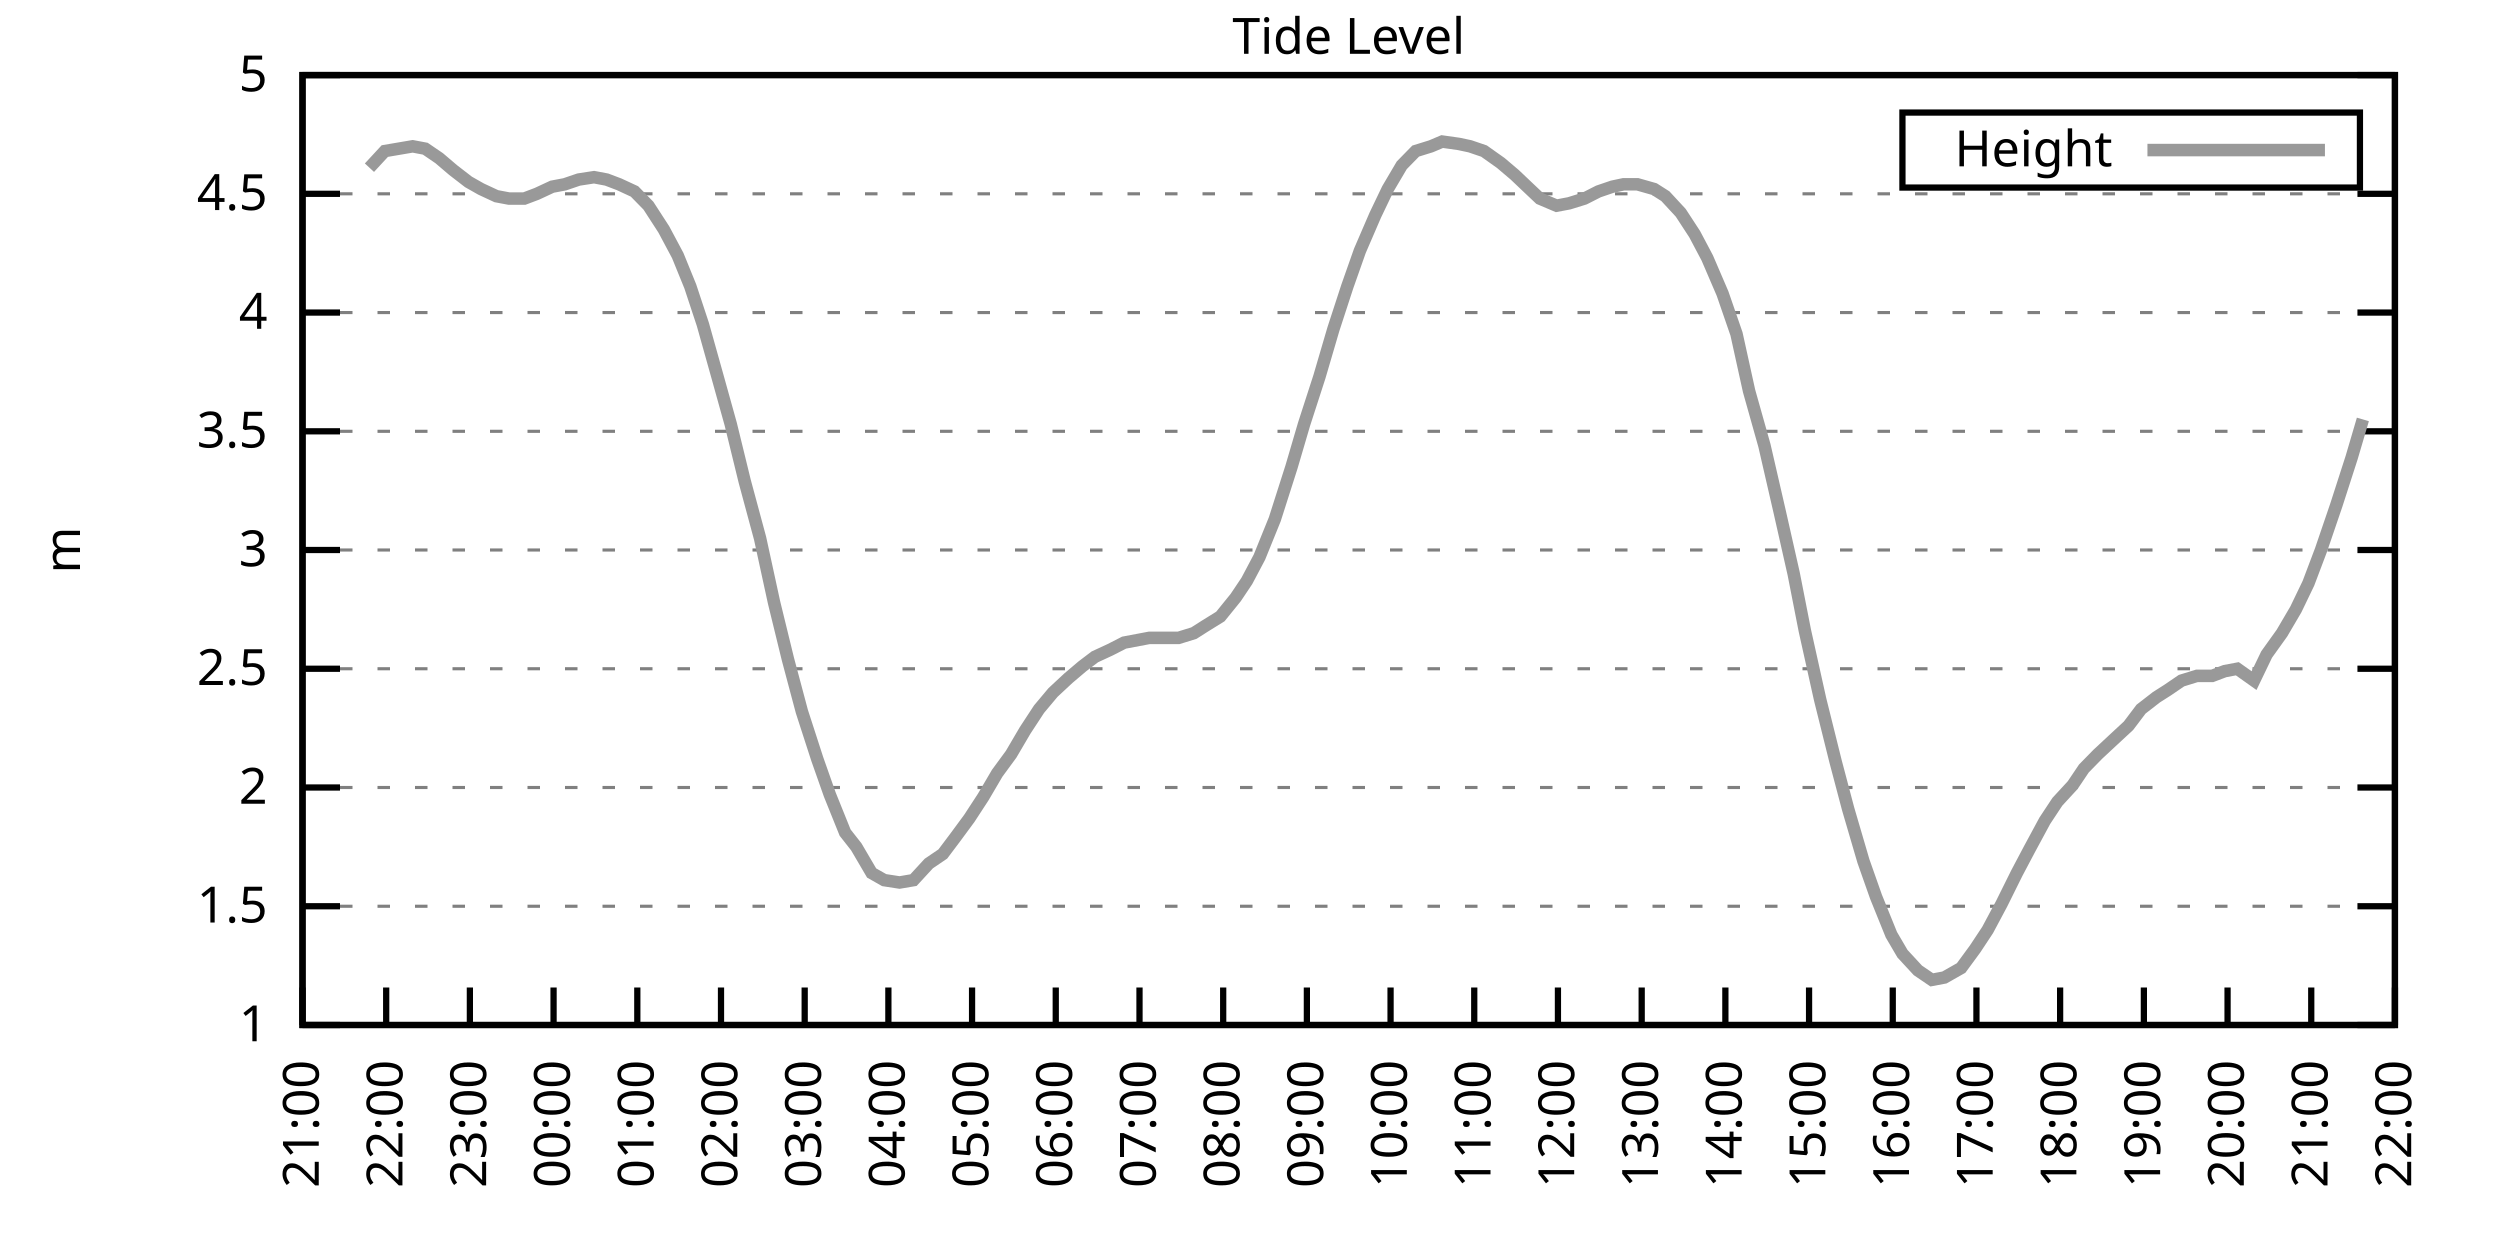
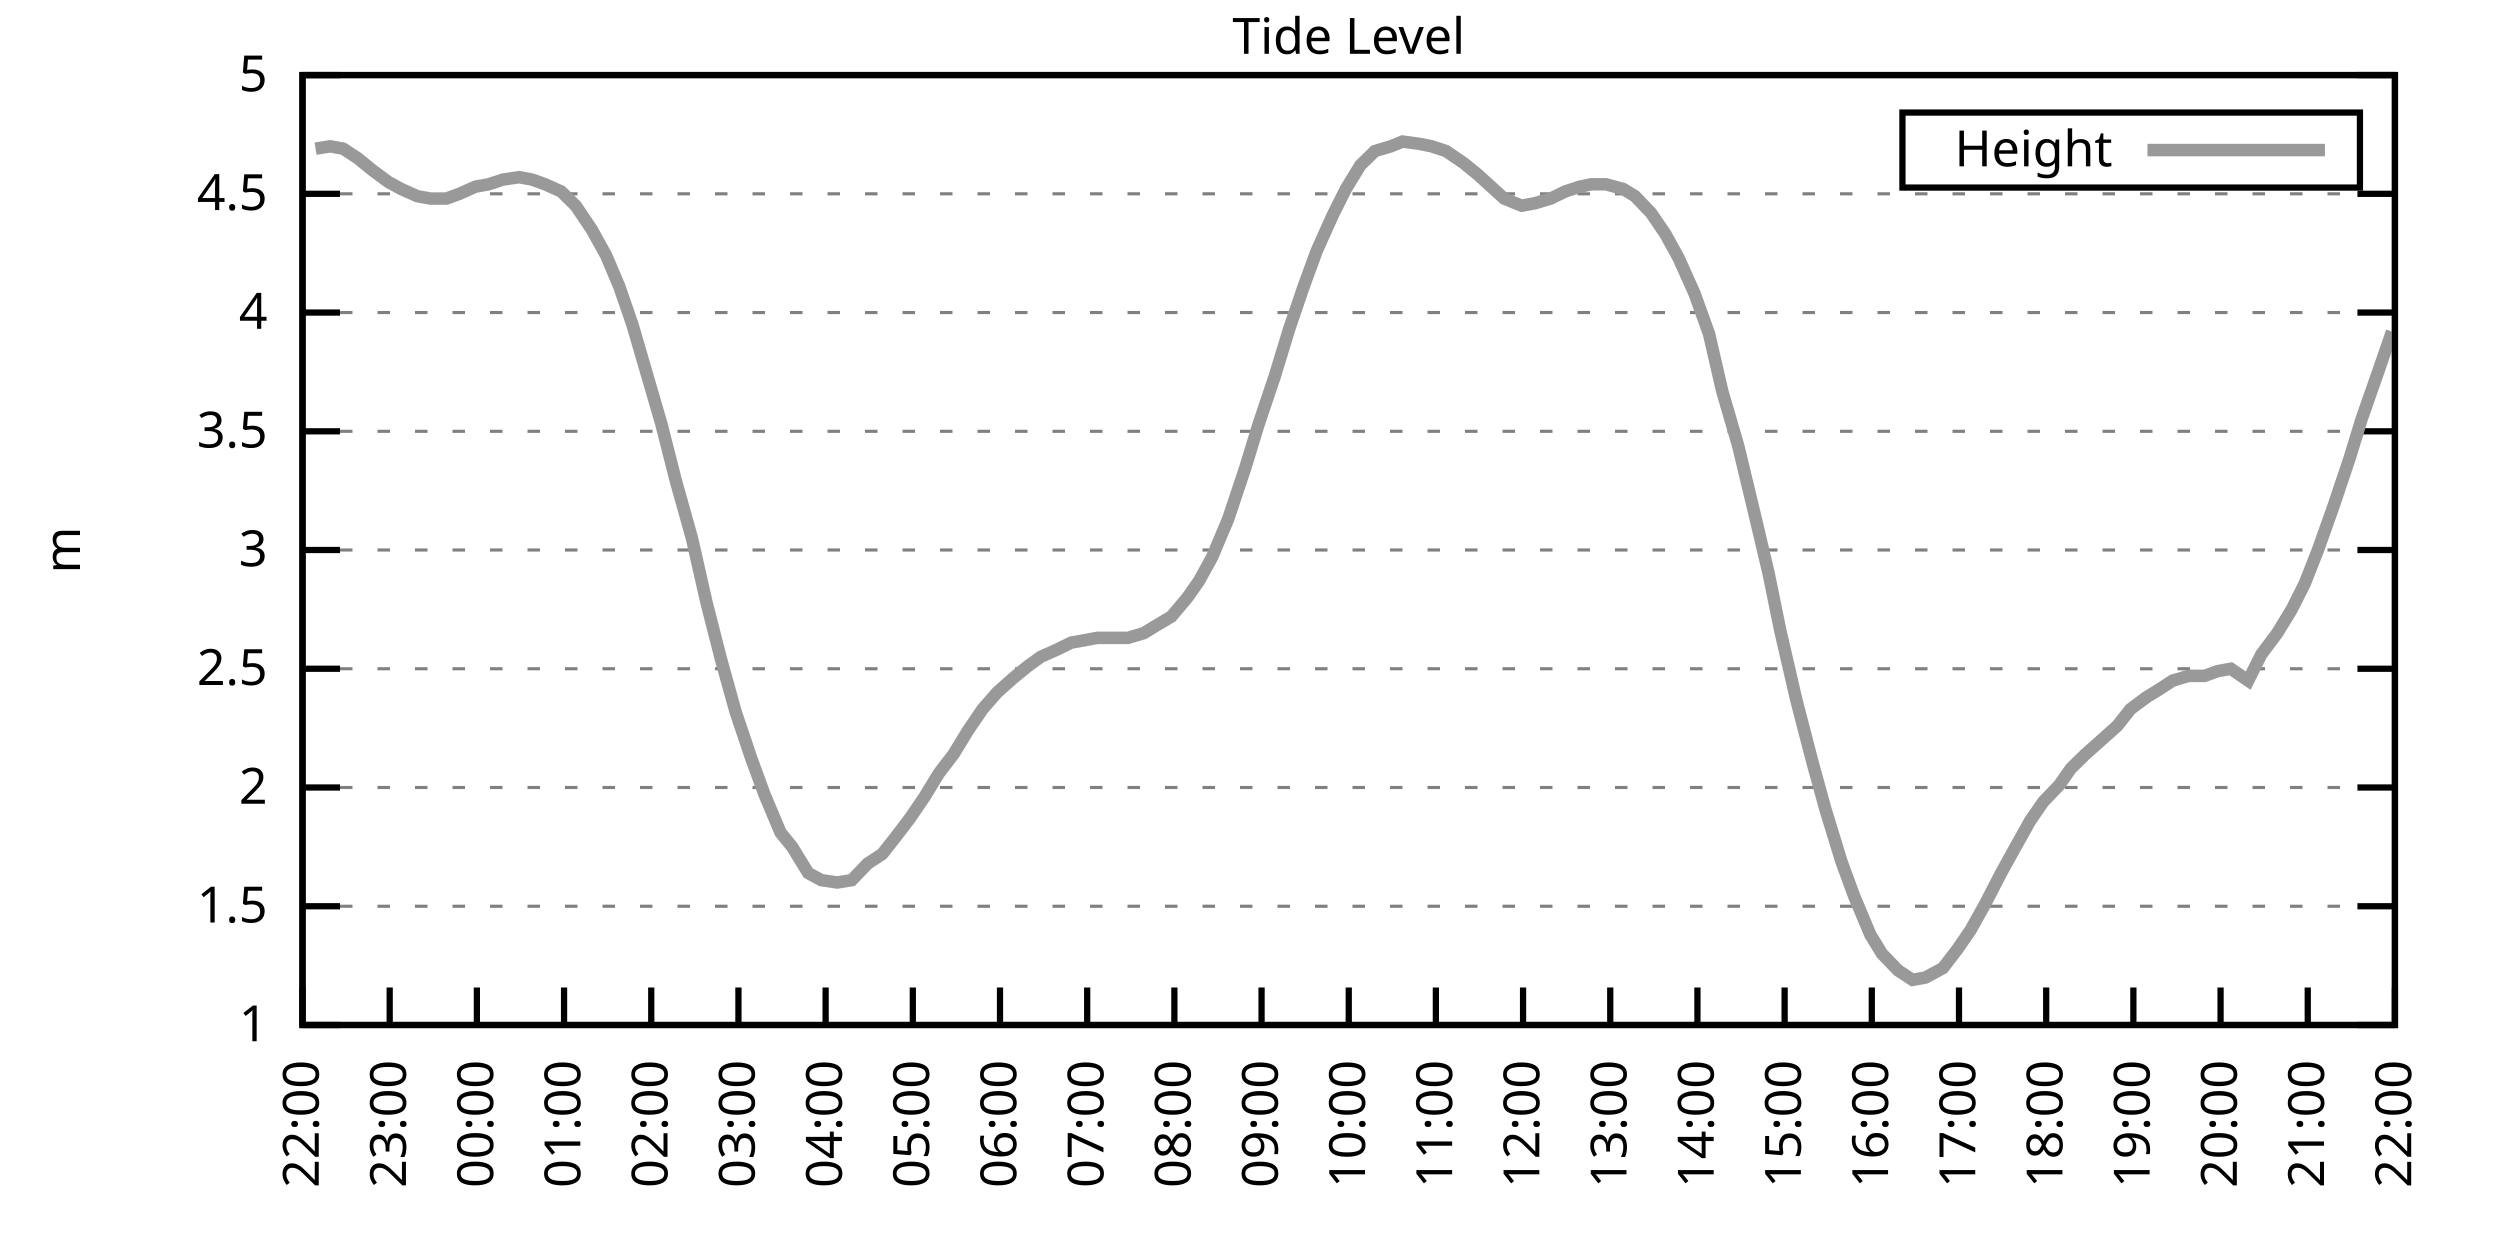
<svg xmlns="http://www.w3.org/2000/svg" xmlns:xlink="http://www.w3.org/1999/xlink" width="400" height="200" viewBox="0 0 400 200">
  <g id="gnuplot_canvas">
    <rect x="0" y="0" width="400" height="200" fill="none" />
    <defs>
      <circle id="gpDot" r="0.5" stroke-width="0.5" stroke="currentColor" />
      <path id="gpPt0" stroke-width="0.333" stroke="currentColor" d="M-1,0 h2 M0,-1 v2" />
      <path id="gpPt1" stroke-width="0.333" stroke="currentColor" d="M-1,-1 L1,1 M1,-1 L-1,1" />
      <path id="gpPt2" stroke-width="0.333" stroke="currentColor" d="M-1,0 L1,0 M0,-1 L0,1 M-1,-1 L1,1 M-1,1 L1,-1" />
      <rect id="gpPt3" stroke-width="0.333" stroke="currentColor" x="-1" y="-1" width="2" height="2" />
      <rect id="gpPt4" stroke-width="0.333" stroke="currentColor" fill="currentColor" x="-1" y="-1" width="2" height="2" />
      <circle id="gpPt5" stroke-width="0.333" stroke="currentColor" cx="0" cy="0" r="1" />
      <use xlink:href="#gpPt5" id="gpPt6" fill="currentColor" stroke="none" />
      <path id="gpPt7" stroke-width="0.333" stroke="currentColor" d="M0,-1.33 L-1.33,0.67 L1.33,0.67 z" />
      <use xlink:href="#gpPt7" id="gpPt8" fill="currentColor" stroke="none" />
      <use xlink:href="#gpPt7" id="gpPt9" stroke="currentColor" transform="rotate(180)" />
      <use xlink:href="#gpPt9" id="gpPt10" fill="currentColor" stroke="none" />
      <use xlink:href="#gpPt3" id="gpPt11" stroke="currentColor" transform="rotate(45)" />
      <use xlink:href="#gpPt11" id="gpPt12" fill="currentColor" stroke="none" />
      <path id="gpPt13" stroke-width="0.333" stroke="currentColor" d="M0,1.330 L1.265,0.411 L0.782,-1.067 L-0.782,-1.076 L-1.265,0.411 z" />
      <use xlink:href="#gpPt13" id="gpPt14" fill="currentColor" stroke="none" />
      <filter id="textbox" filterUnits="objectBoundingBox" x="0" y="0" height="1" width="1">
        <feFlood flood-color="white" flood-opacity="1" result="bgnd" />
        <feComposite in="SourceGraphic" in2="bgnd" operator="atop" />
      </filter>
      <filter id="greybox" filterUnits="objectBoundingBox" x="0" y="0" height="1" width="1">
        <feFlood flood-color="lightgrey" flood-opacity="1" result="grey" />
        <feComposite in="SourceGraphic" in2="grey" operator="atop" />
      </filter>
    </defs>
    <g fill="none" color="white" stroke="currentColor" stroke-width="1.00" stroke-linecap="butt" stroke-linejoin="miter">
</g>
    <g fill="none" color="black" stroke="currentColor" stroke-width="1.00" stroke-linecap="butt" stroke-linejoin="miter">
      <g stroke="none" shape-rendering="crispEdges">
        <polygon fill="rgb(255, 255, 255)" points="48.40,164.00 383.18,164.00 383.18,12.02 48.40,12.02 " />
      </g>
    </g>
    <g fill="none" color="black" stroke="currentColor" stroke-width="1.00" stroke-linecap="butt" stroke-linejoin="miter">
</g>
    <g fill="none" color="black" stroke="black" stroke-width="0.50" stroke-linecap="butt" stroke-linejoin="miter">
</g>
    <g fill="none" color="gray" stroke="currentColor" stroke-width="0.50" stroke-linecap="butt" stroke-linejoin="miter">
      <path stroke="gray" stroke-dasharray="2,4" class="gridline" d="M48.40,164.00 L383.19,164.00  " />
    </g>
    <g fill="none" color="gray" stroke="gray" stroke-width="1.00" stroke-linecap="butt" stroke-linejoin="miter">
</g>
    <g fill="none" color="black" stroke="currentColor" stroke-width="1.00" stroke-linecap="butt" stroke-linejoin="miter">
      <path stroke="black" d="M48.40,164.00 L54.40,164.00 M383.19,164.00 L377.19,164.00  " />
      <g transform="translate(42.80,166.60)" stroke="none" fill="black" font-family="Sans" font-size="8.00" text-anchor="end">
        <text>
          <tspan font-family="Sans"> 1</tspan>
        </text>
      </g>
    </g>
    <g fill="none" color="black" stroke="currentColor" stroke-width="1.00" stroke-linecap="butt" stroke-linejoin="miter">
</g>
    <g fill="none" color="black" stroke="black" stroke-width="0.50" stroke-linecap="butt" stroke-linejoin="miter">
</g>
    <g fill="none" color="gray" stroke="currentColor" stroke-width="0.50" stroke-linecap="butt" stroke-linejoin="miter">
      <path stroke="gray" stroke-dasharray="2,4" class="gridline" d="M48.40,145.00 L383.19,145.00  " />
    </g>
    <g fill="none" color="gray" stroke="gray" stroke-width="1.00" stroke-linecap="butt" stroke-linejoin="miter">
</g>
    <g fill="none" color="black" stroke="currentColor" stroke-width="1.00" stroke-linecap="butt" stroke-linejoin="miter">
      <path stroke="black" d="M48.40,145.00 L54.40,145.00 M383.19,145.00 L377.19,145.00  " />
      <g transform="translate(42.80,147.60)" stroke="none" fill="black" font-family="Sans" font-size="8.00" text-anchor="end">
        <text>
          <tspan font-family="Sans"> 1.5</tspan>
        </text>
      </g>
    </g>
    <g fill="none" color="black" stroke="currentColor" stroke-width="1.00" stroke-linecap="butt" stroke-linejoin="miter">
</g>
    <g fill="none" color="black" stroke="black" stroke-width="0.50" stroke-linecap="butt" stroke-linejoin="miter">
</g>
    <g fill="none" color="gray" stroke="currentColor" stroke-width="0.50" stroke-linecap="butt" stroke-linejoin="miter">
      <path stroke="gray" stroke-dasharray="2,4" class="gridline" d="M48.40,126.00 L383.19,126.00  " />
    </g>
    <g fill="none" color="gray" stroke="gray" stroke-width="1.00" stroke-linecap="butt" stroke-linejoin="miter">
</g>
    <g fill="none" color="black" stroke="currentColor" stroke-width="1.00" stroke-linecap="butt" stroke-linejoin="miter">
      <path stroke="black" d="M48.40,126.00 L54.40,126.00 M383.19,126.00 L377.19,126.00  " />
      <g transform="translate(42.80,128.60)" stroke="none" fill="black" font-family="Sans" font-size="8.00" text-anchor="end">
        <text>
          <tspan font-family="Sans"> 2</tspan>
        </text>
      </g>
    </g>
    <g fill="none" color="black" stroke="currentColor" stroke-width="1.00" stroke-linecap="butt" stroke-linejoin="miter">
</g>
    <g fill="none" color="black" stroke="black" stroke-width="0.50" stroke-linecap="butt" stroke-linejoin="miter">
</g>
    <g fill="none" color="gray" stroke="currentColor" stroke-width="0.50" stroke-linecap="butt" stroke-linejoin="miter">
      <path stroke="gray" stroke-dasharray="2,4" class="gridline" d="M48.40,107.00 L383.19,107.00  " />
    </g>
    <g fill="none" color="gray" stroke="gray" stroke-width="1.00" stroke-linecap="butt" stroke-linejoin="miter">
</g>
    <g fill="none" color="black" stroke="currentColor" stroke-width="1.00" stroke-linecap="butt" stroke-linejoin="miter">
      <path stroke="black" d="M48.40,107.00 L54.40,107.00 M383.19,107.00 L377.19,107.00  " />
      <g transform="translate(42.80,109.60)" stroke="none" fill="black" font-family="Sans" font-size="8.00" text-anchor="end">
        <text>
          <tspan font-family="Sans"> 2.5</tspan>
        </text>
      </g>
    </g>
    <g fill="none" color="black" stroke="currentColor" stroke-width="1.00" stroke-linecap="butt" stroke-linejoin="miter">
</g>
    <g fill="none" color="black" stroke="black" stroke-width="0.50" stroke-linecap="butt" stroke-linejoin="miter">
</g>
    <g fill="none" color="gray" stroke="currentColor" stroke-width="0.50" stroke-linecap="butt" stroke-linejoin="miter">
      <path stroke="gray" stroke-dasharray="2,4" class="gridline" d="M48.40,88.00 L383.19,88.00  " />
    </g>
    <g fill="none" color="gray" stroke="gray" stroke-width="1.00" stroke-linecap="butt" stroke-linejoin="miter">
</g>
    <g fill="none" color="black" stroke="currentColor" stroke-width="1.00" stroke-linecap="butt" stroke-linejoin="miter">
      <path stroke="black" d="M48.40,88.00 L54.40,88.00 M383.19,88.00 L377.19,88.00  " />
      <g transform="translate(42.80,90.60)" stroke="none" fill="black" font-family="Sans" font-size="8.00" text-anchor="end">
        <text>
          <tspan font-family="Sans"> 3</tspan>
        </text>
      </g>
    </g>
    <g fill="none" color="black" stroke="currentColor" stroke-width="1.00" stroke-linecap="butt" stroke-linejoin="miter">
</g>
    <g fill="none" color="black" stroke="black" stroke-width="0.50" stroke-linecap="butt" stroke-linejoin="miter">
</g>
    <g fill="none" color="gray" stroke="currentColor" stroke-width="0.50" stroke-linecap="butt" stroke-linejoin="miter">
      <path stroke="gray" stroke-dasharray="2,4" class="gridline" d="M48.40,69.01 L383.19,69.01  " />
    </g>
    <g fill="none" color="gray" stroke="gray" stroke-width="1.00" stroke-linecap="butt" stroke-linejoin="miter">
</g>
    <g fill="none" color="black" stroke="currentColor" stroke-width="1.00" stroke-linecap="butt" stroke-linejoin="miter">
      <path stroke="black" d="M48.40,69.01 L54.40,69.01 M383.19,69.01 L377.19,69.01  " />
      <g transform="translate(42.80,71.61)" stroke="none" fill="black" font-family="Sans" font-size="8.00" text-anchor="end">
        <text>
          <tspan font-family="Sans"> 3.5</tspan>
        </text>
      </g>
    </g>
    <g fill="none" color="black" stroke="currentColor" stroke-width="1.00" stroke-linecap="butt" stroke-linejoin="miter">
</g>
    <g fill="none" color="black" stroke="black" stroke-width="0.50" stroke-linecap="butt" stroke-linejoin="miter">
</g>
    <g fill="none" color="gray" stroke="currentColor" stroke-width="0.50" stroke-linecap="butt" stroke-linejoin="miter">
      <path stroke="gray" stroke-dasharray="2,4" class="gridline" d="M48.40,50.01 L383.19,50.01  " />
    </g>
    <g fill="none" color="gray" stroke="gray" stroke-width="1.00" stroke-linecap="butt" stroke-linejoin="miter">
</g>
    <g fill="none" color="black" stroke="currentColor" stroke-width="1.00" stroke-linecap="butt" stroke-linejoin="miter">
      <path stroke="black" d="M48.40,50.01 L54.40,50.01 M383.19,50.01 L377.19,50.01  " />
      <g transform="translate(42.80,52.61)" stroke="none" fill="black" font-family="Sans" font-size="8.00" text-anchor="end">
        <text>
          <tspan font-family="Sans"> 4</tspan>
        </text>
      </g>
    </g>
    <g fill="none" color="black" stroke="currentColor" stroke-width="1.00" stroke-linecap="butt" stroke-linejoin="miter">
</g>
    <g fill="none" color="black" stroke="black" stroke-width="0.50" stroke-linecap="butt" stroke-linejoin="miter">
</g>
    <g fill="none" color="gray" stroke="currentColor" stroke-width="0.50" stroke-linecap="butt" stroke-linejoin="miter">
      <path stroke="gray" stroke-dasharray="2,4" class="gridline" d="M48.40,31.01 L383.19,31.01  " />
    </g>
    <g fill="none" color="gray" stroke="gray" stroke-width="1.00" stroke-linecap="butt" stroke-linejoin="miter">
</g>
    <g fill="none" color="black" stroke="currentColor" stroke-width="1.00" stroke-linecap="butt" stroke-linejoin="miter">
      <path stroke="black" d="M48.40,31.01 L54.40,31.01 M383.19,31.01 L377.19,31.01  " />
      <g transform="translate(42.80,33.61)" stroke="none" fill="black" font-family="Sans" font-size="8.00" text-anchor="end">
        <text>
          <tspan font-family="Sans"> 4.5</tspan>
        </text>
      </g>
    </g>
    <g fill="none" color="black" stroke="currentColor" stroke-width="1.00" stroke-linecap="butt" stroke-linejoin="miter">
</g>
    <g fill="none" color="black" stroke="black" stroke-width="0.50" stroke-linecap="butt" stroke-linejoin="miter">
</g>
    <g fill="none" color="gray" stroke="currentColor" stroke-width="0.50" stroke-linecap="butt" stroke-linejoin="miter">
      <path stroke="gray" stroke-dasharray="2,4" class="gridline" d="M48.40,12.01 L383.19,12.01  " />
    </g>
    <g fill="none" color="gray" stroke="gray" stroke-width="1.00" stroke-linecap="butt" stroke-linejoin="miter">
</g>
    <g fill="none" color="black" stroke="currentColor" stroke-width="1.00" stroke-linecap="butt" stroke-linejoin="miter">
      <path stroke="black" d="M48.40,12.01 L54.40,12.01 M383.19,12.01 L377.19,12.01  " />
      <g transform="translate(42.80,14.61)" stroke="none" fill="black" font-family="Sans" font-size="8.00" text-anchor="end">
        <text>
          <tspan font-family="Sans"> 5</tspan>
        </text>
      </g>
    </g>
    <g fill="none" color="black" stroke="currentColor" stroke-width="1.00" stroke-linecap="butt" stroke-linejoin="miter">
      <path stroke="black" d="M48.40,164.00 L48.40,158.00  " />
      <g transform="translate(51.00,169.60) rotate(270.00)" stroke="none" fill="black" font-family="Sans" font-size="8.00" text-anchor="end">
        <text>
-           <tspan font-family="Sans">21:00</tspan>
-         </text>
-       </g>
-     </g>
-     <g fill="none" color="black" stroke="currentColor" stroke-width="1.00" stroke-linecap="butt" stroke-linejoin="miter">
-       <path stroke="black" d="M61.79,164.00 L61.79,158.00  " />
-       <g transform="translate(64.39,169.60) rotate(270.00)" stroke="none" fill="black" font-family="Sans" font-size="8.00" text-anchor="end">
-         <text>
          <tspan font-family="Sans">22:00</tspan>
        </text>
      </g>
    </g>
    <g fill="none" color="black" stroke="currentColor" stroke-width="1.00" stroke-linecap="butt" stroke-linejoin="miter">
-       <path stroke="black" d="M75.18,164.00 L75.18,158.00  " />
-       <g transform="translate(77.78,169.60) rotate(270.00)" stroke="none" fill="black" font-family="Sans" font-size="8.00" text-anchor="end">
+       <path stroke="black" d="M62.35,164.00 L62.35,158.00  " />
+       <g transform="translate(64.95,169.60) rotate(270.00)" stroke="none" fill="black" font-family="Sans" font-size="8.00" text-anchor="end">
        <text>
          <tspan font-family="Sans">23:00</tspan>
        </text>
      </g>
    </g>
    <g fill="none" color="black" stroke="currentColor" stroke-width="1.00" stroke-linecap="butt" stroke-linejoin="miter">
-       <path stroke="black" d="M88.57,164.00 L88.57,158.00  " />
-       <g transform="translate(91.17,169.60) rotate(270.00)" stroke="none" fill="black" font-family="Sans" font-size="8.00" text-anchor="end">
+       <path stroke="black" d="M76.30,164.00 L76.30,158.00  " />
+       <g transform="translate(78.90,169.60) rotate(270.00)" stroke="none" fill="black" font-family="Sans" font-size="8.00" text-anchor="end">
        <text>
          <tspan font-family="Sans">00:00</tspan>
        </text>
      </g>
    </g>
    <g fill="none" color="black" stroke="currentColor" stroke-width="1.00" stroke-linecap="butt" stroke-linejoin="miter">
-       <path stroke="black" d="M101.97,164.00 L101.97,158.00  " />
-       <g transform="translate(104.57,169.60) rotate(270.00)" stroke="none" fill="black" font-family="Sans" font-size="8.00" text-anchor="end">
+       <path stroke="black" d="M90.25,164.00 L90.25,158.00  " />
+       <g transform="translate(92.85,169.60) rotate(270.00)" stroke="none" fill="black" font-family="Sans" font-size="8.00" text-anchor="end">
        <text>
          <tspan font-family="Sans">01:00</tspan>
        </text>
      </g>
    </g>
    <g fill="none" color="black" stroke="currentColor" stroke-width="1.00" stroke-linecap="butt" stroke-linejoin="miter">
-       <path stroke="black" d="M115.36,164.00 L115.36,158.00  " />
-       <g transform="translate(117.96,169.60) rotate(270.00)" stroke="none" fill="black" font-family="Sans" font-size="8.00" text-anchor="end">
+       <path stroke="black" d="M104.20,164.00 L104.20,158.00  " />
+       <g transform="translate(106.80,169.60) rotate(270.00)" stroke="none" fill="black" font-family="Sans" font-size="8.00" text-anchor="end">
        <text>
          <tspan font-family="Sans">02:00</tspan>
        </text>
      </g>
    </g>
    <g fill="none" color="black" stroke="currentColor" stroke-width="1.00" stroke-linecap="butt" stroke-linejoin="miter">
-       <path stroke="black" d="M128.75,164.00 L128.75,158.00  " />
-       <g transform="translate(131.35,169.60) rotate(270.00)" stroke="none" fill="black" font-family="Sans" font-size="8.00" text-anchor="end">
+       <path stroke="black" d="M118.15,164.00 L118.15,158.00  " />
+       <g transform="translate(120.75,169.60) rotate(270.00)" stroke="none" fill="black" font-family="Sans" font-size="8.00" text-anchor="end">
        <text>
          <tspan font-family="Sans">03:00</tspan>
        </text>
      </g>
    </g>
    <g fill="none" color="black" stroke="currentColor" stroke-width="1.00" stroke-linecap="butt" stroke-linejoin="miter">
-       <path stroke="black" d="M142.14,164.00 L142.14,158.00  " />
-       <g transform="translate(144.74,169.60) rotate(270.00)" stroke="none" fill="black" font-family="Sans" font-size="8.00" text-anchor="end">
+       <path stroke="black" d="M132.10,164.00 L132.10,158.00  " />
+       <g transform="translate(134.70,169.60) rotate(270.00)" stroke="none" fill="black" font-family="Sans" font-size="8.00" text-anchor="end">
        <text>
          <tspan font-family="Sans">04:00</tspan>
        </text>
      </g>
    </g>
    <g fill="none" color="black" stroke="currentColor" stroke-width="1.00" stroke-linecap="butt" stroke-linejoin="miter">
-       <path stroke="black" d="M155.53,164.00 L155.53,158.00  " />
-       <g transform="translate(158.13,169.60) rotate(270.00)" stroke="none" fill="black" font-family="Sans" font-size="8.00" text-anchor="end">
+       <path stroke="black" d="M146.05,164.00 L146.05,158.00  " />
+       <g transform="translate(148.65,169.60) rotate(270.00)" stroke="none" fill="black" font-family="Sans" font-size="8.00" text-anchor="end">
        <text>
          <tspan font-family="Sans">05:00</tspan>
        </text>
      </g>
    </g>
    <g fill="none" color="black" stroke="currentColor" stroke-width="1.00" stroke-linecap="butt" stroke-linejoin="miter">
-       <path stroke="black" d="M168.92,164.00 L168.92,158.00  " />
-       <g transform="translate(171.52,169.60) rotate(270.00)" stroke="none" fill="black" font-family="Sans" font-size="8.00" text-anchor="end">
+       <path stroke="black" d="M160.00,164.00 L160.00,158.00  " />
+       <g transform="translate(162.60,169.60) rotate(270.00)" stroke="none" fill="black" font-family="Sans" font-size="8.00" text-anchor="end">
        <text>
          <tspan font-family="Sans">06:00</tspan>
        </text>
      </g>
    </g>
    <g fill="none" color="black" stroke="currentColor" stroke-width="1.00" stroke-linecap="butt" stroke-linejoin="miter">
-       <path stroke="black" d="M182.32,164.00 L182.32,158.00  " />
-       <g transform="translate(184.92,169.60) rotate(270.00)" stroke="none" fill="black" font-family="Sans" font-size="8.00" text-anchor="end">
+       <path stroke="black" d="M173.95,164.00 L173.95,158.00  " />
+       <g transform="translate(176.55,169.60) rotate(270.00)" stroke="none" fill="black" font-family="Sans" font-size="8.00" text-anchor="end">
        <text>
          <tspan font-family="Sans">07:00</tspan>
        </text>
      </g>
    </g>
    <g fill="none" color="black" stroke="currentColor" stroke-width="1.00" stroke-linecap="butt" stroke-linejoin="miter">
-       <path stroke="black" d="M195.71,164.00 L195.71,158.00  " />
-       <g transform="translate(198.31,169.60) rotate(270.00)" stroke="none" fill="black" font-family="Sans" font-size="8.00" text-anchor="end">
+       <path stroke="black" d="M187.90,164.00 L187.90,158.00  " />
+       <g transform="translate(190.50,169.60) rotate(270.00)" stroke="none" fill="black" font-family="Sans" font-size="8.00" text-anchor="end">
        <text>
          <tspan font-family="Sans">08:00</tspan>
        </text>
      </g>
    </g>
    <g fill="none" color="black" stroke="currentColor" stroke-width="1.00" stroke-linecap="butt" stroke-linejoin="miter">
-       <path stroke="black" d="M209.10,164.00 L209.10,158.00  " />
-       <g transform="translate(211.70,169.60) rotate(270.00)" stroke="none" fill="black" font-family="Sans" font-size="8.00" text-anchor="end">
+       <path stroke="black" d="M201.85,164.00 L201.85,158.00  " />
+       <g transform="translate(204.45,169.60) rotate(270.00)" stroke="none" fill="black" font-family="Sans" font-size="8.00" text-anchor="end">
        <text>
          <tspan font-family="Sans">09:00</tspan>
        </text>
      </g>
    </g>
    <g fill="none" color="black" stroke="currentColor" stroke-width="1.00" stroke-linecap="butt" stroke-linejoin="miter">
-       <path stroke="black" d="M222.49,164.00 L222.49,158.00  " />
-       <g transform="translate(225.09,169.60) rotate(270.00)" stroke="none" fill="black" font-family="Sans" font-size="8.00" text-anchor="end">
+       <path stroke="black" d="M215.80,164.00 L215.80,158.00  " />
+       <g transform="translate(218.40,169.60) rotate(270.00)" stroke="none" fill="black" font-family="Sans" font-size="8.00" text-anchor="end">
        <text>
          <tspan font-family="Sans">10:00</tspan>
        </text>
      </g>
    </g>
    <g fill="none" color="black" stroke="currentColor" stroke-width="1.00" stroke-linecap="butt" stroke-linejoin="miter">
-       <path stroke="black" d="M235.88,164.00 L235.88,158.00  " />
-       <g transform="translate(238.48,169.60) rotate(270.00)" stroke="none" fill="black" font-family="Sans" font-size="8.00" text-anchor="end">
+       <path stroke="black" d="M229.74,164.00 L229.74,158.00  " />
+       <g transform="translate(232.34,169.60) rotate(270.00)" stroke="none" fill="black" font-family="Sans" font-size="8.00" text-anchor="end">
        <text>
          <tspan font-family="Sans">11:00</tspan>
        </text>
      </g>
    </g>
    <g fill="none" color="black" stroke="currentColor" stroke-width="1.00" stroke-linecap="butt" stroke-linejoin="miter">
-       <path stroke="black" d="M249.27,164.00 L249.27,158.00  " />
-       <g transform="translate(251.87,169.60) rotate(270.00)" stroke="none" fill="black" font-family="Sans" font-size="8.00" text-anchor="end">
+       <path stroke="black" d="M243.69,164.00 L243.69,158.00  " />
+       <g transform="translate(246.29,169.60) rotate(270.00)" stroke="none" fill="black" font-family="Sans" font-size="8.00" text-anchor="end">
        <text>
          <tspan font-family="Sans">12:00</tspan>
        </text>
      </g>
    </g>
    <g fill="none" color="black" stroke="currentColor" stroke-width="1.00" stroke-linecap="butt" stroke-linejoin="miter">
-       <path stroke="black" d="M262.67,164.00 L262.67,158.00  " />
-       <g transform="translate(265.27,169.60) rotate(270.00)" stroke="none" fill="black" font-family="Sans" font-size="8.00" text-anchor="end">
+       <path stroke="black" d="M257.64,164.00 L257.64,158.00  " />
+       <g transform="translate(260.24,169.60) rotate(270.00)" stroke="none" fill="black" font-family="Sans" font-size="8.00" text-anchor="end">
        <text>
          <tspan font-family="Sans">13:00</tspan>
        </text>
      </g>
    </g>
    <g fill="none" color="black" stroke="currentColor" stroke-width="1.00" stroke-linecap="butt" stroke-linejoin="miter">
-       <path stroke="black" d="M276.06,164.00 L276.06,158.00  " />
-       <g transform="translate(278.66,169.60) rotate(270.00)" stroke="none" fill="black" font-family="Sans" font-size="8.00" text-anchor="end">
+       <path stroke="black" d="M271.59,164.00 L271.59,158.00  " />
+       <g transform="translate(274.19,169.60) rotate(270.00)" stroke="none" fill="black" font-family="Sans" font-size="8.00" text-anchor="end">
        <text>
          <tspan font-family="Sans">14:00</tspan>
        </text>
      </g>
    </g>
    <g fill="none" color="black" stroke="currentColor" stroke-width="1.00" stroke-linecap="butt" stroke-linejoin="miter">
-       <path stroke="black" d="M289.45,164.00 L289.45,158.00  " />
-       <g transform="translate(292.05,169.60) rotate(270.00)" stroke="none" fill="black" font-family="Sans" font-size="8.00" text-anchor="end">
+       <path stroke="black" d="M285.54,164.00 L285.54,158.00  " />
+       <g transform="translate(288.14,169.60) rotate(270.00)" stroke="none" fill="black" font-family="Sans" font-size="8.00" text-anchor="end">
        <text>
          <tspan font-family="Sans">15:00</tspan>
        </text>
      </g>
    </g>
    <g fill="none" color="black" stroke="currentColor" stroke-width="1.00" stroke-linecap="butt" stroke-linejoin="miter">
-       <path stroke="black" d="M302.84,164.00 L302.84,158.00  " />
-       <g transform="translate(305.44,169.60) rotate(270.00)" stroke="none" fill="black" font-family="Sans" font-size="8.00" text-anchor="end">
+       <path stroke="black" d="M299.49,164.00 L299.49,158.00  " />
+       <g transform="translate(302.09,169.60) rotate(270.00)" stroke="none" fill="black" font-family="Sans" font-size="8.00" text-anchor="end">
        <text>
          <tspan font-family="Sans">16:00</tspan>
        </text>
      </g>
    </g>
    <g fill="none" color="black" stroke="currentColor" stroke-width="1.00" stroke-linecap="butt" stroke-linejoin="miter">
-       <path stroke="black" d="M316.23,164.00 L316.23,158.00  " />
-       <g transform="translate(318.83,169.60) rotate(270.00)" stroke="none" fill="black" font-family="Sans" font-size="8.00" text-anchor="end">
+       <path stroke="black" d="M313.44,164.00 L313.44,158.00  " />
+       <g transform="translate(316.04,169.60) rotate(270.00)" stroke="none" fill="black" font-family="Sans" font-size="8.00" text-anchor="end">
        <text>
          <tspan font-family="Sans">17:00</tspan>
        </text>
      </g>
    </g>
    <g fill="none" color="black" stroke="currentColor" stroke-width="1.00" stroke-linecap="butt" stroke-linejoin="miter">
-       <path stroke="black" d="M329.62,164.00 L329.62,158.00  " />
-       <g transform="translate(332.22,169.60) rotate(270.00)" stroke="none" fill="black" font-family="Sans" font-size="8.00" text-anchor="end">
+       <path stroke="black" d="M327.39,164.00 L327.39,158.00  " />
+       <g transform="translate(329.99,169.60) rotate(270.00)" stroke="none" fill="black" font-family="Sans" font-size="8.00" text-anchor="end">
        <text>
          <tspan font-family="Sans">18:00</tspan>
        </text>
      </g>
    </g>
    <g fill="none" color="black" stroke="currentColor" stroke-width="1.00" stroke-linecap="butt" stroke-linejoin="miter">
-       <path stroke="black" d="M343.02,164.00 L343.02,158.00  " />
-       <g transform="translate(345.62,169.60) rotate(270.00)" stroke="none" fill="black" font-family="Sans" font-size="8.00" text-anchor="end">
+       <path stroke="black" d="M341.34,164.00 L341.34,158.00  " />
+       <g transform="translate(343.94,169.60) rotate(270.00)" stroke="none" fill="black" font-family="Sans" font-size="8.00" text-anchor="end">
        <text>
          <tspan font-family="Sans">19:00</tspan>
        </text>
      </g>
    </g>
    <g fill="none" color="black" stroke="currentColor" stroke-width="1.00" stroke-linecap="butt" stroke-linejoin="miter">
-       <path stroke="black" d="M356.41,164.00 L356.41,158.00  " />
-       <g transform="translate(359.01,169.60) rotate(270.00)" stroke="none" fill="black" font-family="Sans" font-size="8.00" text-anchor="end">
+       <path stroke="black" d="M355.29,164.00 L355.29,158.00  " />
+       <g transform="translate(357.89,169.60) rotate(270.00)" stroke="none" fill="black" font-family="Sans" font-size="8.00" text-anchor="end">
        <text>
          <tspan font-family="Sans">20:00</tspan>
        </text>
      </g>
    </g>
    <g fill="none" color="black" stroke="currentColor" stroke-width="1.00" stroke-linecap="butt" stroke-linejoin="miter">
-       <path stroke="black" d="M369.80,164.00 L369.80,158.00  " />
-       <g transform="translate(372.40,169.60) rotate(270.00)" stroke="none" fill="black" font-family="Sans" font-size="8.00" text-anchor="end">
+       <path stroke="black" d="M369.24,164.00 L369.24,158.00  " />
+       <g transform="translate(371.84,169.60) rotate(270.00)" stroke="none" fill="black" font-family="Sans" font-size="8.00" text-anchor="end">
        <text>
          <tspan font-family="Sans">21:00</tspan>
        </text>
      </g>
    </g>
    <g fill="none" color="black" stroke="currentColor" stroke-width="1.00" stroke-linecap="butt" stroke-linejoin="miter">
      <path stroke="black" d="M383.19,164.00 L383.19,158.00  " />
      <g transform="translate(385.79,169.60) rotate(270.00)" stroke="none" fill="black" font-family="Sans" font-size="8.00" text-anchor="end">
        <text>
          <tspan font-family="Sans">22:00</tspan>
        </text>
      </g>
    </g>
    <g fill="none" color="black" stroke="currentColor" stroke-width="1.00" stroke-linecap="butt" stroke-linejoin="miter">
</g>
    <g fill="none" color="black" stroke="currentColor" stroke-width="1.00" stroke-linecap="butt" stroke-linejoin="miter">
      <path stroke="black" d="M48.40,12.01 L48.40,164.00 L383.19,164.00 L383.19,12.01 L48.40,12.01 Z  " />
    </g>
    <g fill="none" color="black" stroke="currentColor" stroke-width="1.00" stroke-linecap="butt" stroke-linejoin="miter">
</g>
    <g fill="none" color="black" stroke="currentColor" stroke-width="1.00" stroke-linecap="butt" stroke-linejoin="miter">
      <path stroke="black" d="M304.39,30.01 L304.39,18.01 L377.59,18.01 L377.59,30.01 L304.39,30.01 Z  " />
    </g>
    <g id="Tide_level_plot_1">
      <g fill="none" color="white" stroke="black" stroke-width="2.00" stroke-linecap="butt" stroke-linejoin="miter">
</g>
      <g fill="none" color="black" stroke="currentColor" stroke-width="2.00" stroke-linecap="butt" stroke-linejoin="miter">
        <g transform="translate(337.99,26.61)" stroke="none" fill="black" font-family="Sans" font-size="8.00" text-anchor="end">
          <text>
            <tspan font-family="Sans">Height</tspan>
          </text>
        </g>
      </g>
      <g fill="none" color="black" stroke="currentColor" stroke-width="2.00" stroke-linecap="butt" stroke-linejoin="miter">
-         <path stroke="rgb(153, 153, 153)" d="M343.59,24.01 L371.99,24.01 M59.11,26.83 L61.57,24.17 L63.80,23.79 L66.03,23.41 L68.04,23.79 L70.27,25.31   L72.50,27.21 L74.96,29.11 L76.97,30.25 L79.42,31.39 L81.43,31.77 L83.89,31.77 L85.90,31.01 L88.35,29.87   L90.36,29.49 L92.59,28.73 L95.05,28.35 L97.06,28.73 L99.06,29.49 L101.52,30.63 L103.75,32.91 L106.21,36.71   L108.44,40.89 L110.45,45.83 L112.46,51.91 L114.91,60.65 L116.92,67.87 L119.15,76.99 L121.61,86.11 L123.84,96.36   L126.07,105.48 L128.30,113.84 L130.76,121.44 L132.77,127.14 L135.22,133.22 L137.01,135.50 L139.46,139.68 L141.47,140.82   L143.93,141.20 L146.16,140.82 L148.61,138.16 L150.85,136.64 L152.85,133.98 L155.09,130.94 L157.32,127.52 L159.55,123.72   L161.78,120.68 L164.01,116.88 L166.25,113.46 L168.48,110.80 L170.93,108.52 L173.17,106.62 L175.17,105.10 L177.63,103.96   L179.86,102.82 L181.87,102.44 L183.88,102.06 L186.56,102.06 L188.57,102.06 L191.02,101.30 L192.81,100.16 L195.26,98.64   L197.72,95.60 L199.50,92.94 L201.51,89.14 L203.97,83.07 L206.64,74.71 L208.65,67.87 L211.11,60.27 L213.34,52.67   L215.57,45.83 L217.58,40.13 L220.04,34.43 L222.04,30.25 L224.28,26.45 L226.51,24.17 L228.96,23.41 L230.75,22.65   L233.43,23.03 L235.21,23.41 L237.44,24.17 L240.12,26.07 L242.36,27.97 L244.36,29.87 L246.37,31.77 L249.05,32.91   L251.06,32.53 L253.51,31.77 L255.75,30.63 L257.98,29.87 L259.76,29.49 L262.00,29.49 L264.67,30.25 L266.46,31.39   L268.92,34.05 L271.15,37.47 L273.16,41.27 L275.61,46.97 L277.84,53.43 L279.85,62.55 L282.31,71.29 L284.76,81.93   L286.99,91.80 L288.78,100.92 L291.23,111.94 L293.69,121.82 L295.70,129.42 L298.15,137.78 L300.16,143.48 L302.62,149.56   L304.40,152.60 L306.86,155.26 L309.09,156.78 L311.10,156.40 L313.78,154.88 L316.01,151.84 L318.02,148.80 L320.25,144.62   L322.70,139.68 L324.71,135.88 L327.17,131.32 L329.18,128.28 L331.63,125.62 L333.42,122.96 L335.65,120.68 L338.10,118.40   L340.56,116.12 L342.57,113.46 L345.02,111.56 L346.81,110.42 L349.04,108.90 L351.50,108.14 L353.95,108.14 L355.96,107.38   L357.97,107.00 L360.65,108.90 L362.66,104.72 L365.11,101.30 L367.34,97.50 L369.35,93.32 L371.36,88.00 L373.82,80.79   L376.27,73.19 L378.06,67.11  " />
+         <path stroke="rgb(153, 153, 153)" d="M343.59,24.01 L371.99,24.01 M50.49,23.79 L52.82,23.41 L54.91,23.79 L57.23,25.31 L59.56,27.21 L62.12,29.11   L64.21,30.25 L66.77,31.39 L68.86,31.77 L71.42,31.77 L73.51,31.01 L76.07,29.87 L78.16,29.49 L80.48,28.73   L83.04,28.35 L85.13,28.73 L87.23,29.49 L89.78,30.63 L92.11,32.91 L94.67,36.71 L96.99,40.89 L99.08,45.83   L101.18,51.91 L103.73,60.65 L105.83,67.87 L108.15,76.99 L110.71,86.11 L113.03,96.36 L115.36,105.48 L117.68,113.84   L120.24,121.44 L122.33,127.14 L124.89,133.22 L126.75,135.50 L129.31,139.68 L131.40,140.82 L133.96,141.20 L136.28,140.82   L138.84,138.16 L141.16,136.64 L143.26,133.98 L145.58,130.94 L147.91,127.52 L150.23,123.72 L152.56,120.68 L154.88,116.88   L157.21,113.46 L159.53,110.80 L162.09,108.52 L164.41,106.62 L166.51,105.10 L169.06,103.96 L171.39,102.82 L173.48,102.44   L175.57,102.06 L178.36,102.06 L180.46,102.06 L183.01,101.30 L184.87,100.16 L187.43,98.64 L189.99,95.60 L191.85,92.94   L193.94,89.14 L196.50,83.07 L199.29,74.71 L201.38,67.87 L203.94,60.27 L206.26,52.67 L208.59,45.83 L210.68,40.13   L213.24,34.43 L215.33,30.25 L217.65,26.45 L219.98,24.17 L222.54,23.41 L224.40,22.65 L227.19,23.03 L229.05,23.41   L231.37,24.17 L234.16,26.07 L236.49,27.97 L238.58,29.87 L240.67,31.77 L243.46,32.91 L245.55,32.53 L248.11,31.77   L250.44,30.63 L252.76,29.87 L254.62,29.49 L256.95,29.49 L259.74,30.25 L261.60,31.39 L264.15,34.05 L266.48,37.47   L268.57,41.27 L271.13,46.97 L273.45,53.43 L275.55,62.55 L278.10,71.29 L280.66,81.93 L282.99,91.80 L284.85,100.92   L287.40,111.94 L289.96,121.82 L292.05,129.42 L294.61,137.78 L296.70,143.48 L299.26,149.56 L301.12,152.60 L303.68,155.26   L306.00,156.78 L308.09,156.40 L310.88,154.88 L313.21,151.84 L315.30,148.80 L317.63,144.62 L320.18,139.68 L322.28,135.88   L324.83,131.32 L326.93,128.28 L329.48,125.62 L331.34,122.96 L333.67,120.68 L336.23,118.40 L338.78,116.12 L340.88,113.46   L343.43,111.56 L345.29,110.42 L347.62,108.90 L350.18,108.14 L352.73,108.14 L354.83,107.38 L356.92,107.00 L359.71,108.90   L361.80,104.72 L364.36,101.30 L366.68,97.50 L368.78,93.32 L370.87,88.00 L373.43,80.79 L375.98,73.19 L377.84,67.11   L380.63,59.13 L382.73,53.05  " />
      </g>
    </g>
    <g fill="none" color="black" stroke="currentColor" stroke-width="2.00" stroke-linecap="butt" stroke-linejoin="miter">
</g>
    <g fill="none" color="black" stroke="black" stroke-width="1.00" stroke-linecap="butt" stroke-linejoin="miter">
</g>
    <g fill="none" color="black" stroke="currentColor" stroke-width="1.00" stroke-linecap="butt" stroke-linejoin="miter">
      <path stroke="black" d="M48.40,12.01 L48.40,164.00 L383.19,164.00 L383.19,12.01 L48.40,12.01 Z  " />
      <g transform="translate(12.80,88.01) rotate(270.00)" stroke="none" fill="black" font-family="Sans" font-size="8.00" text-anchor="middle">
        <text>
          <tspan font-family="Sans">m</tspan>
        </text>
      </g>
    </g>
    <g fill="none" color="black" stroke="currentColor" stroke-width="1.00" stroke-linecap="butt" stroke-linejoin="miter">
</g>
    <g fill="none" color="black" stroke="currentColor" stroke-width="1.00" stroke-linecap="butt" stroke-linejoin="miter">
      <g transform="translate(215.79,8.61)" stroke="none" fill="black" font-family="Sans" font-size="8.00" text-anchor="middle">
        <text>
          <tspan font-family="Sans">Tide Level</tspan>
        </text>
      </g>
    </g>
    <g fill="none" color="black" stroke="currentColor" stroke-width="1.00" stroke-linecap="butt" stroke-linejoin="miter">
</g>
  </g>
</svg>
